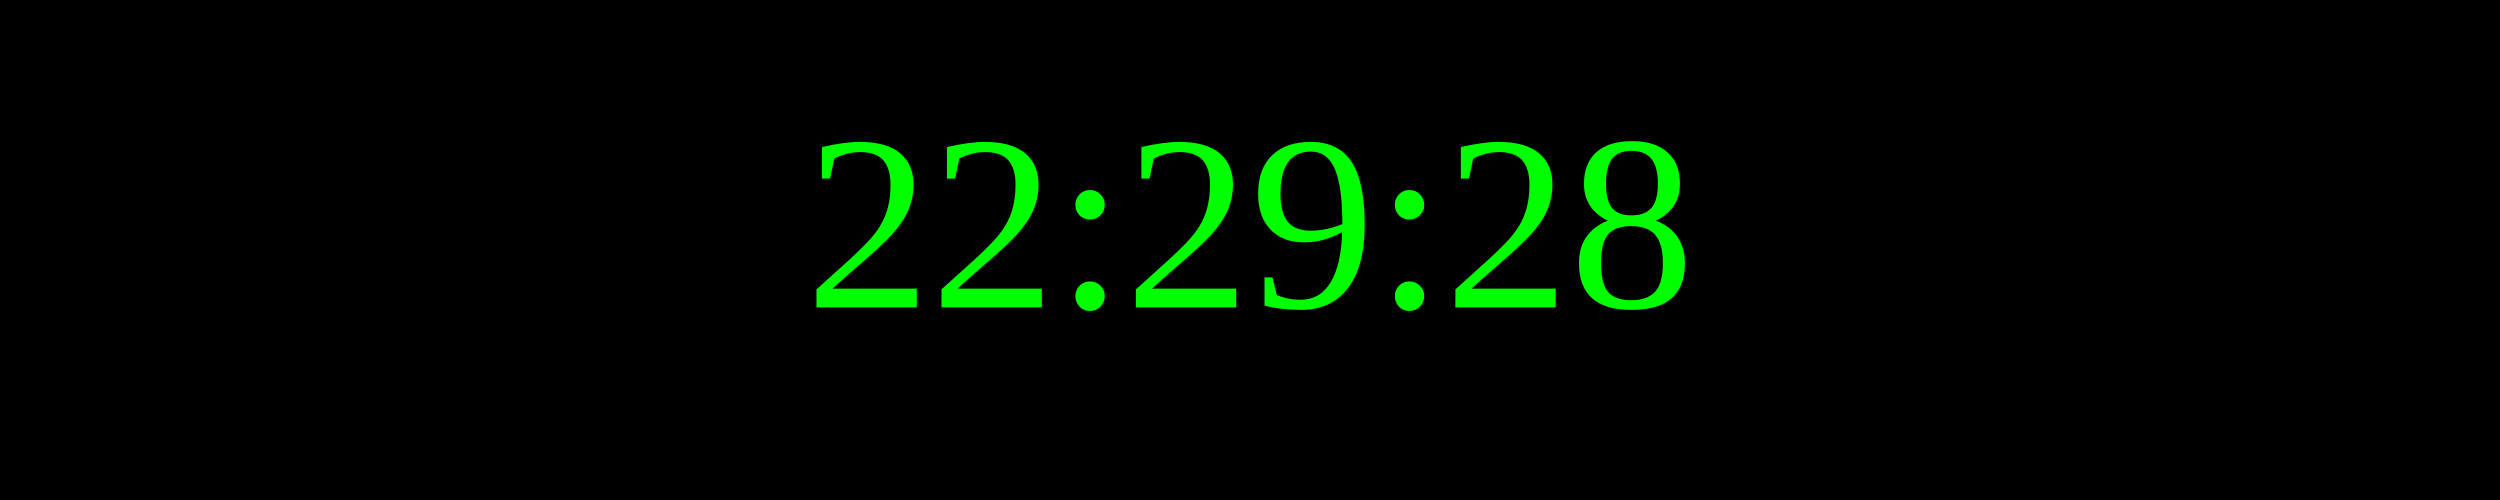
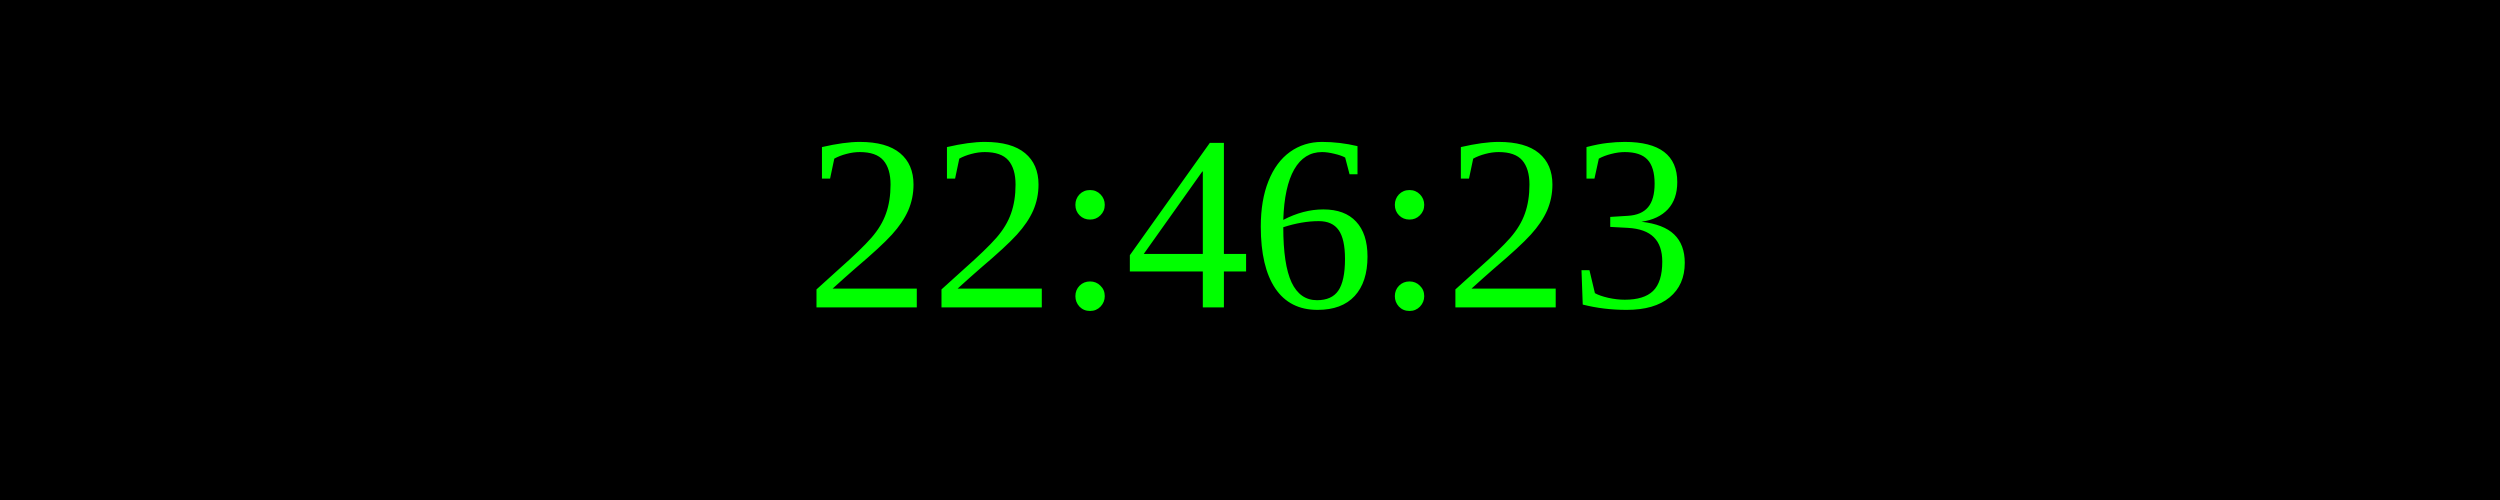
<svg xmlns="http://www.w3.org/2000/svg" width="250" height="50">
  <rect width="100%" height="100%" fill="black" />
  <text x="50%" y="50%" font-size="25" fill="lime" text-anchor="middle" dominant-baseline="middle">
- 22:29:28
+ 22:46:23
</text>
</svg>
